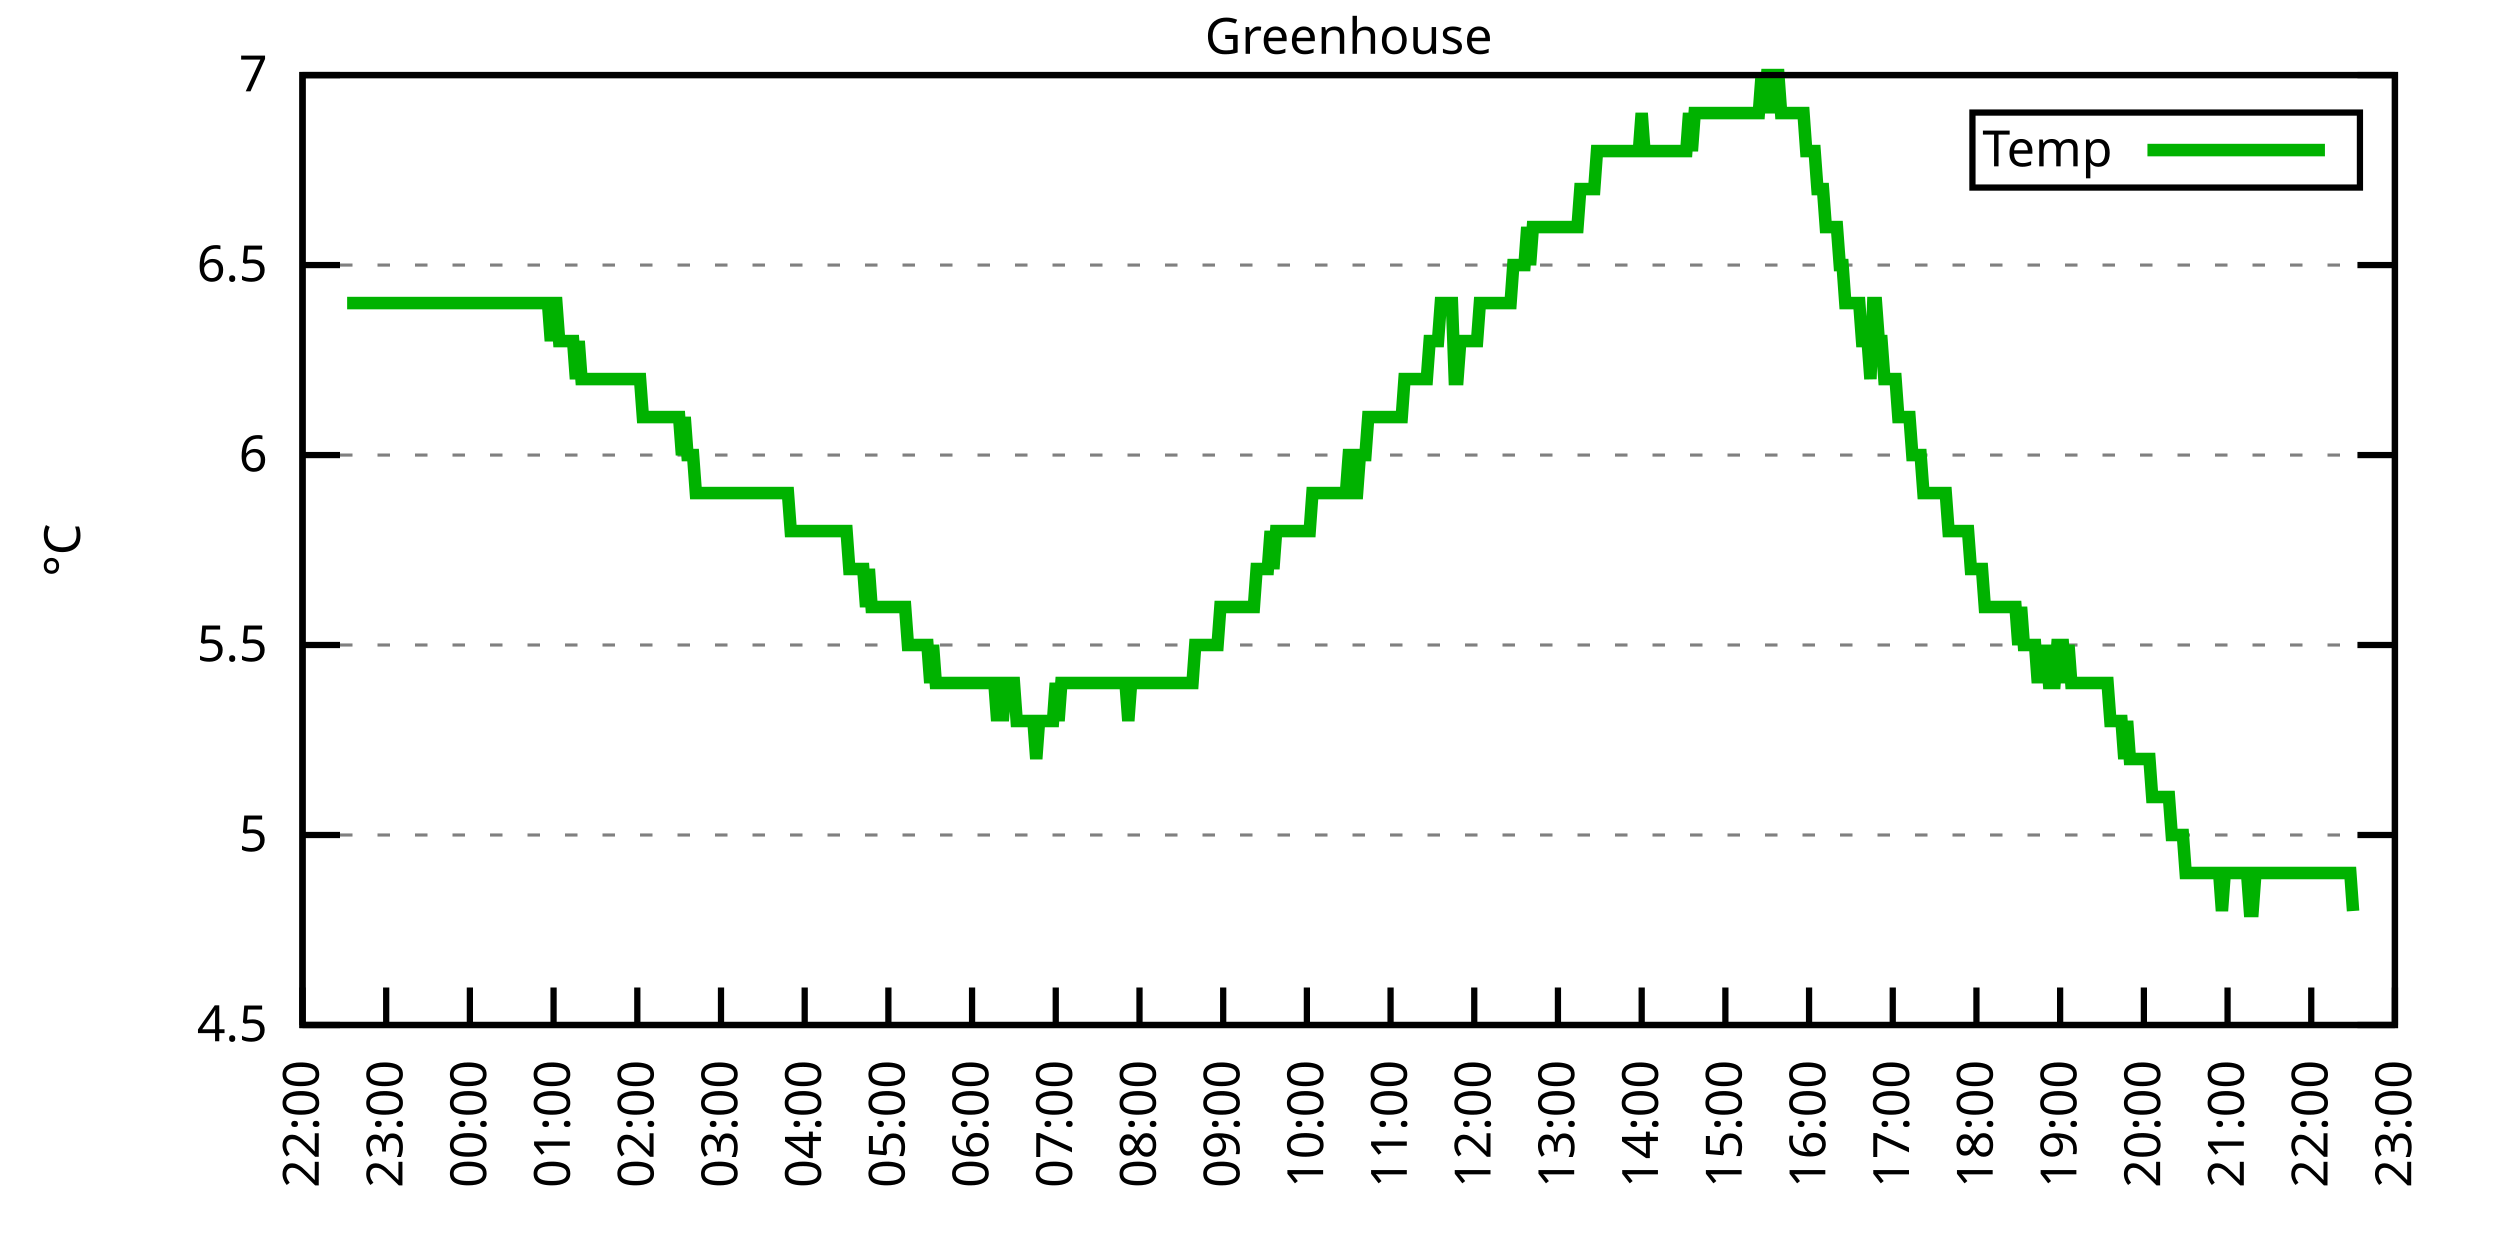
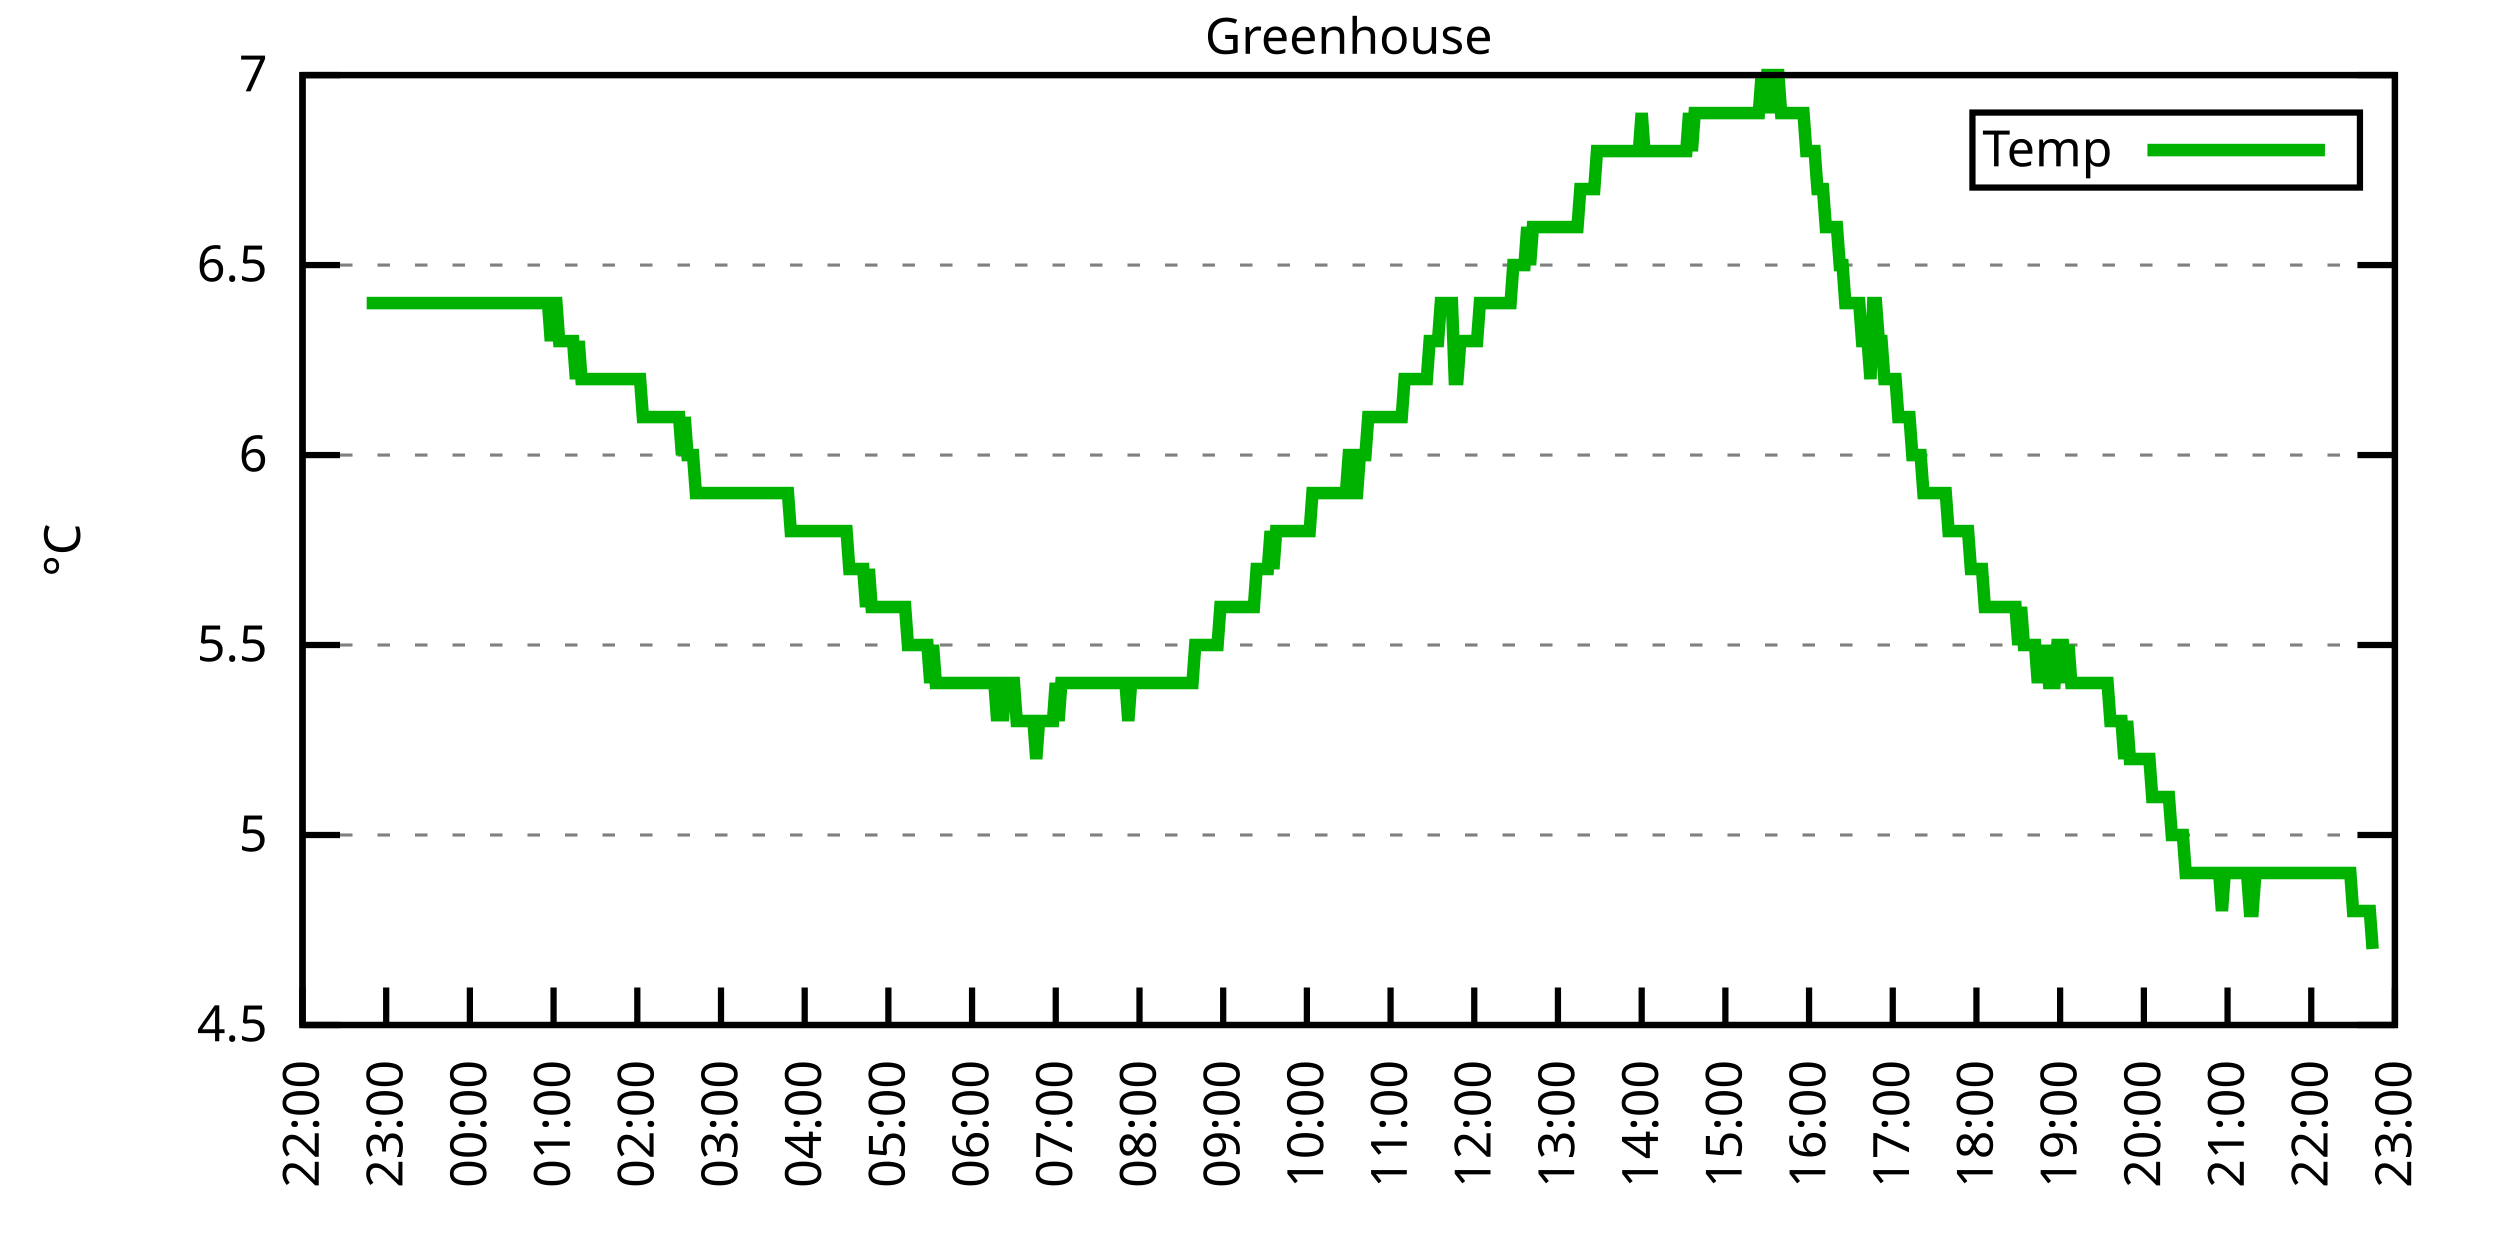
<svg xmlns="http://www.w3.org/2000/svg" xmlns:xlink="http://www.w3.org/1999/xlink" width="400" height="200" viewBox="0 0 400 200">
  <g id="gnuplot_canvas">
    <rect x="0" y="0" width="400" height="200" fill="none" />
    <defs>
      <circle id="gpDot" r="0.5" stroke-width="0.5" stroke="currentColor" />
      <path id="gpPt0" stroke-width="0.333" stroke="currentColor" d="M-1,0 h2 M0,-1 v2" />
      <path id="gpPt1" stroke-width="0.333" stroke="currentColor" d="M-1,-1 L1,1 M1,-1 L-1,1" />
      <path id="gpPt2" stroke-width="0.333" stroke="currentColor" d="M-1,0 L1,0 M0,-1 L0,1 M-1,-1 L1,1 M-1,1 L1,-1" />
      <rect id="gpPt3" stroke-width="0.333" stroke="currentColor" x="-1" y="-1" width="2" height="2" />
      <rect id="gpPt4" stroke-width="0.333" stroke="currentColor" fill="currentColor" x="-1" y="-1" width="2" height="2" />
      <circle id="gpPt5" stroke-width="0.333" stroke="currentColor" cx="0" cy="0" r="1" />
      <use xlink:href="#gpPt5" id="gpPt6" fill="currentColor" stroke="none" />
      <path id="gpPt7" stroke-width="0.333" stroke="currentColor" d="M0,-1.33 L-1.33,0.67 L1.33,0.67 z" />
      <use xlink:href="#gpPt7" id="gpPt8" fill="currentColor" stroke="none" />
      <use xlink:href="#gpPt7" id="gpPt9" stroke="currentColor" transform="rotate(180)" />
      <use xlink:href="#gpPt9" id="gpPt10" fill="currentColor" stroke="none" />
      <use xlink:href="#gpPt3" id="gpPt11" stroke="currentColor" transform="rotate(45)" />
      <use xlink:href="#gpPt11" id="gpPt12" fill="currentColor" stroke="none" />
      <path id="gpPt13" stroke-width="0.333" stroke="currentColor" d="M0,1.330 L1.265,0.411 L0.782,-1.067 L-0.782,-1.076 L-1.265,0.411 z" />
      <use xlink:href="#gpPt13" id="gpPt14" fill="currentColor" stroke="none" />
      <filter id="textbox" filterUnits="objectBoundingBox" x="0" y="0" height="1" width="1">
        <feFlood flood-color="white" flood-opacity="1" result="bgnd" />
        <feComposite in="SourceGraphic" in2="bgnd" operator="atop" />
      </filter>
      <filter id="greybox" filterUnits="objectBoundingBox" x="0" y="0" height="1" width="1">
        <feFlood flood-color="lightgrey" flood-opacity="1" result="grey" />
        <feComposite in="SourceGraphic" in2="grey" operator="atop" />
      </filter>
    </defs>
    <g fill="none" color="white" stroke="currentColor" stroke-width="1.00" stroke-linecap="butt" stroke-linejoin="miter">
</g>
    <g fill="none" color="black" stroke="currentColor" stroke-width="1.00" stroke-linecap="butt" stroke-linejoin="miter">
      <g stroke="none" shape-rendering="crispEdges">
        <polygon fill="rgb(255, 255, 255)" points="48.40,164.00 383.18,164.00 383.18,12.02 48.40,12.02 " />
      </g>
    </g>
    <g fill="none" color="black" stroke="currentColor" stroke-width="1.00" stroke-linecap="butt" stroke-linejoin="miter">
</g>
    <g fill="none" color="black" stroke="black" stroke-width="0.50" stroke-linecap="butt" stroke-linejoin="miter">
</g>
    <g fill="none" color="gray" stroke="currentColor" stroke-width="0.50" stroke-linecap="butt" stroke-linejoin="miter">
      <path stroke="gray" stroke-dasharray="2,4" class="gridline" d="M48.40,164.00 L383.19,164.00  " />
    </g>
    <g fill="none" color="gray" stroke="gray" stroke-width="1.00" stroke-linecap="butt" stroke-linejoin="miter">
</g>
    <g fill="none" color="black" stroke="currentColor" stroke-width="1.00" stroke-linecap="butt" stroke-linejoin="miter">
      <path stroke="black" d="M48.40,164.00 L54.40,164.00 M383.19,164.00 L377.19,164.00  " />
      <g transform="translate(42.80,166.60)" stroke="none" fill="black" font-family="Sans" font-size="8.00" text-anchor="end">
        <text>
          <tspan font-family="Sans"> 4.5</tspan>
        </text>
      </g>
    </g>
    <g fill="none" color="black" stroke="currentColor" stroke-width="1.00" stroke-linecap="butt" stroke-linejoin="miter">
</g>
    <g fill="none" color="black" stroke="black" stroke-width="0.50" stroke-linecap="butt" stroke-linejoin="miter">
</g>
    <g fill="none" color="gray" stroke="currentColor" stroke-width="0.50" stroke-linecap="butt" stroke-linejoin="miter">
      <path stroke="gray" stroke-dasharray="2,4" class="gridline" d="M48.40,133.60 L383.19,133.60  " />
    </g>
    <g fill="none" color="gray" stroke="gray" stroke-width="1.00" stroke-linecap="butt" stroke-linejoin="miter">
</g>
    <g fill="none" color="black" stroke="currentColor" stroke-width="1.00" stroke-linecap="butt" stroke-linejoin="miter">
      <path stroke="black" d="M48.40,133.60 L54.40,133.60 M383.19,133.60 L377.19,133.60  " />
      <g transform="translate(42.80,136.20)" stroke="none" fill="black" font-family="Sans" font-size="8.00" text-anchor="end">
        <text>
          <tspan font-family="Sans"> 5</tspan>
        </text>
      </g>
    </g>
    <g fill="none" color="black" stroke="currentColor" stroke-width="1.00" stroke-linecap="butt" stroke-linejoin="miter">
</g>
    <g fill="none" color="black" stroke="black" stroke-width="0.50" stroke-linecap="butt" stroke-linejoin="miter">
</g>
    <g fill="none" color="gray" stroke="currentColor" stroke-width="0.50" stroke-linecap="butt" stroke-linejoin="miter">
      <path stroke="gray" stroke-dasharray="2,4" class="gridline" d="M48.40,103.20 L383.19,103.20  " />
    </g>
    <g fill="none" color="gray" stroke="gray" stroke-width="1.00" stroke-linecap="butt" stroke-linejoin="miter">
</g>
    <g fill="none" color="black" stroke="currentColor" stroke-width="1.00" stroke-linecap="butt" stroke-linejoin="miter">
      <path stroke="black" d="M48.40,103.20 L54.40,103.20 M383.19,103.20 L377.19,103.20  " />
      <g transform="translate(42.80,105.80)" stroke="none" fill="black" font-family="Sans" font-size="8.00" text-anchor="end">
        <text>
          <tspan font-family="Sans"> 5.5</tspan>
        </text>
      </g>
    </g>
    <g fill="none" color="black" stroke="currentColor" stroke-width="1.00" stroke-linecap="butt" stroke-linejoin="miter">
</g>
    <g fill="none" color="black" stroke="black" stroke-width="0.50" stroke-linecap="butt" stroke-linejoin="miter">
</g>
    <g fill="none" color="gray" stroke="currentColor" stroke-width="0.50" stroke-linecap="butt" stroke-linejoin="miter">
      <path stroke="gray" stroke-dasharray="2,4" class="gridline" d="M48.40,72.81 L383.19,72.81  " />
    </g>
    <g fill="none" color="gray" stroke="gray" stroke-width="1.00" stroke-linecap="butt" stroke-linejoin="miter">
</g>
    <g fill="none" color="black" stroke="currentColor" stroke-width="1.00" stroke-linecap="butt" stroke-linejoin="miter">
      <path stroke="black" d="M48.40,72.81 L54.40,72.81 M383.19,72.81 L377.19,72.81  " />
      <g transform="translate(42.80,75.41)" stroke="none" fill="black" font-family="Sans" font-size="8.00" text-anchor="end">
        <text>
          <tspan font-family="Sans"> 6</tspan>
        </text>
      </g>
    </g>
    <g fill="none" color="black" stroke="currentColor" stroke-width="1.00" stroke-linecap="butt" stroke-linejoin="miter">
</g>
    <g fill="none" color="black" stroke="black" stroke-width="0.50" stroke-linecap="butt" stroke-linejoin="miter">
</g>
    <g fill="none" color="gray" stroke="currentColor" stroke-width="0.50" stroke-linecap="butt" stroke-linejoin="miter">
      <path stroke="gray" stroke-dasharray="2,4" class="gridline" d="M48.40,42.41 L383.19,42.41  " />
    </g>
    <g fill="none" color="gray" stroke="gray" stroke-width="1.00" stroke-linecap="butt" stroke-linejoin="miter">
</g>
    <g fill="none" color="black" stroke="currentColor" stroke-width="1.00" stroke-linecap="butt" stroke-linejoin="miter">
      <path stroke="black" d="M48.40,42.41 L54.40,42.41 M383.19,42.41 L377.19,42.41  " />
      <g transform="translate(42.80,45.01)" stroke="none" fill="black" font-family="Sans" font-size="8.00" text-anchor="end">
        <text>
          <tspan font-family="Sans"> 6.5</tspan>
        </text>
      </g>
    </g>
    <g fill="none" color="black" stroke="currentColor" stroke-width="1.00" stroke-linecap="butt" stroke-linejoin="miter">
</g>
    <g fill="none" color="black" stroke="black" stroke-width="0.50" stroke-linecap="butt" stroke-linejoin="miter">
</g>
    <g fill="none" color="gray" stroke="currentColor" stroke-width="0.50" stroke-linecap="butt" stroke-linejoin="miter">
      <path stroke="gray" stroke-dasharray="2,4" class="gridline" d="M48.40,12.01 L383.19,12.01  " />
    </g>
    <g fill="none" color="gray" stroke="gray" stroke-width="1.00" stroke-linecap="butt" stroke-linejoin="miter">
</g>
    <g fill="none" color="black" stroke="currentColor" stroke-width="1.00" stroke-linecap="butt" stroke-linejoin="miter">
      <path stroke="black" d="M48.40,12.01 L54.40,12.01 M383.19,12.01 L377.19,12.01  " />
      <g transform="translate(42.80,14.61)" stroke="none" fill="black" font-family="Sans" font-size="8.00" text-anchor="end">
        <text>
          <tspan font-family="Sans"> 7</tspan>
        </text>
      </g>
    </g>
    <g fill="none" color="black" stroke="currentColor" stroke-width="1.00" stroke-linecap="butt" stroke-linejoin="miter">
      <path stroke="black" d="M48.40,164.00 L48.40,158.00  " />
      <g transform="translate(51.00,169.60) rotate(270.00)" stroke="none" fill="black" font-family="Sans" font-size="8.00" text-anchor="end">
        <text>
          <tspan font-family="Sans">22:00</tspan>
        </text>
      </g>
    </g>
    <g fill="none" color="black" stroke="currentColor" stroke-width="1.00" stroke-linecap="butt" stroke-linejoin="miter">
      <path stroke="black" d="M61.79,164.00 L61.79,158.00  " />
      <g transform="translate(64.39,169.60) rotate(270.00)" stroke="none" fill="black" font-family="Sans" font-size="8.00" text-anchor="end">
        <text>
          <tspan font-family="Sans">23:00</tspan>
        </text>
      </g>
    </g>
    <g fill="none" color="black" stroke="currentColor" stroke-width="1.00" stroke-linecap="butt" stroke-linejoin="miter">
      <path stroke="black" d="M75.18,164.00 L75.18,158.00  " />
      <g transform="translate(77.78,169.60) rotate(270.00)" stroke="none" fill="black" font-family="Sans" font-size="8.00" text-anchor="end">
        <text>
          <tspan font-family="Sans">00:00</tspan>
        </text>
      </g>
    </g>
    <g fill="none" color="black" stroke="currentColor" stroke-width="1.00" stroke-linecap="butt" stroke-linejoin="miter">
      <path stroke="black" d="M88.57,164.00 L88.57,158.00  " />
      <g transform="translate(91.17,169.60) rotate(270.00)" stroke="none" fill="black" font-family="Sans" font-size="8.00" text-anchor="end">
        <text>
          <tspan font-family="Sans">01:00</tspan>
        </text>
      </g>
    </g>
    <g fill="none" color="black" stroke="currentColor" stroke-width="1.00" stroke-linecap="butt" stroke-linejoin="miter">
      <path stroke="black" d="M101.97,164.00 L101.97,158.00  " />
      <g transform="translate(104.57,169.60) rotate(270.00)" stroke="none" fill="black" font-family="Sans" font-size="8.00" text-anchor="end">
        <text>
          <tspan font-family="Sans">02:00</tspan>
        </text>
      </g>
    </g>
    <g fill="none" color="black" stroke="currentColor" stroke-width="1.00" stroke-linecap="butt" stroke-linejoin="miter">
      <path stroke="black" d="M115.36,164.00 L115.36,158.00  " />
      <g transform="translate(117.96,169.60) rotate(270.00)" stroke="none" fill="black" font-family="Sans" font-size="8.00" text-anchor="end">
        <text>
          <tspan font-family="Sans">03:00</tspan>
        </text>
      </g>
    </g>
    <g fill="none" color="black" stroke="currentColor" stroke-width="1.00" stroke-linecap="butt" stroke-linejoin="miter">
      <path stroke="black" d="M128.75,164.00 L128.75,158.00  " />
      <g transform="translate(131.35,169.60) rotate(270.00)" stroke="none" fill="black" font-family="Sans" font-size="8.00" text-anchor="end">
        <text>
          <tspan font-family="Sans">04:00</tspan>
        </text>
      </g>
    </g>
    <g fill="none" color="black" stroke="currentColor" stroke-width="1.00" stroke-linecap="butt" stroke-linejoin="miter">
      <path stroke="black" d="M142.14,164.00 L142.14,158.00  " />
      <g transform="translate(144.74,169.60) rotate(270.00)" stroke="none" fill="black" font-family="Sans" font-size="8.00" text-anchor="end">
        <text>
          <tspan font-family="Sans">05:00</tspan>
        </text>
      </g>
    </g>
    <g fill="none" color="black" stroke="currentColor" stroke-width="1.00" stroke-linecap="butt" stroke-linejoin="miter">
      <path stroke="black" d="M155.53,164.00 L155.53,158.00  " />
      <g transform="translate(158.13,169.60) rotate(270.00)" stroke="none" fill="black" font-family="Sans" font-size="8.00" text-anchor="end">
        <text>
          <tspan font-family="Sans">06:00</tspan>
        </text>
      </g>
    </g>
    <g fill="none" color="black" stroke="currentColor" stroke-width="1.00" stroke-linecap="butt" stroke-linejoin="miter">
      <path stroke="black" d="M168.92,164.00 L168.92,158.00  " />
      <g transform="translate(171.52,169.60) rotate(270.00)" stroke="none" fill="black" font-family="Sans" font-size="8.00" text-anchor="end">
        <text>
          <tspan font-family="Sans">07:00</tspan>
        </text>
      </g>
    </g>
    <g fill="none" color="black" stroke="currentColor" stroke-width="1.00" stroke-linecap="butt" stroke-linejoin="miter">
      <path stroke="black" d="M182.32,164.00 L182.32,158.00  " />
      <g transform="translate(184.92,169.60) rotate(270.00)" stroke="none" fill="black" font-family="Sans" font-size="8.00" text-anchor="end">
        <text>
          <tspan font-family="Sans">08:00</tspan>
        </text>
      </g>
    </g>
    <g fill="none" color="black" stroke="currentColor" stroke-width="1.00" stroke-linecap="butt" stroke-linejoin="miter">
      <path stroke="black" d="M195.71,164.00 L195.71,158.00  " />
      <g transform="translate(198.31,169.60) rotate(270.00)" stroke="none" fill="black" font-family="Sans" font-size="8.00" text-anchor="end">
        <text>
          <tspan font-family="Sans">09:00</tspan>
        </text>
      </g>
    </g>
    <g fill="none" color="black" stroke="currentColor" stroke-width="1.00" stroke-linecap="butt" stroke-linejoin="miter">
      <path stroke="black" d="M209.10,164.00 L209.10,158.00  " />
      <g transform="translate(211.70,169.60) rotate(270.00)" stroke="none" fill="black" font-family="Sans" font-size="8.00" text-anchor="end">
        <text>
          <tspan font-family="Sans">10:00</tspan>
        </text>
      </g>
    </g>
    <g fill="none" color="black" stroke="currentColor" stroke-width="1.00" stroke-linecap="butt" stroke-linejoin="miter">
      <path stroke="black" d="M222.49,164.00 L222.49,158.00  " />
      <g transform="translate(225.09,169.60) rotate(270.00)" stroke="none" fill="black" font-family="Sans" font-size="8.00" text-anchor="end">
        <text>
          <tspan font-family="Sans">11:00</tspan>
        </text>
      </g>
    </g>
    <g fill="none" color="black" stroke="currentColor" stroke-width="1.00" stroke-linecap="butt" stroke-linejoin="miter">
      <path stroke="black" d="M235.88,164.00 L235.88,158.00  " />
      <g transform="translate(238.48,169.60) rotate(270.00)" stroke="none" fill="black" font-family="Sans" font-size="8.00" text-anchor="end">
        <text>
          <tspan font-family="Sans">12:00</tspan>
        </text>
      </g>
    </g>
    <g fill="none" color="black" stroke="currentColor" stroke-width="1.00" stroke-linecap="butt" stroke-linejoin="miter">
      <path stroke="black" d="M249.27,164.00 L249.27,158.00  " />
      <g transform="translate(251.87,169.60) rotate(270.00)" stroke="none" fill="black" font-family="Sans" font-size="8.00" text-anchor="end">
        <text>
          <tspan font-family="Sans">13:00</tspan>
        </text>
      </g>
    </g>
    <g fill="none" color="black" stroke="currentColor" stroke-width="1.00" stroke-linecap="butt" stroke-linejoin="miter">
      <path stroke="black" d="M262.67,164.00 L262.67,158.00  " />
      <g transform="translate(265.27,169.60) rotate(270.00)" stroke="none" fill="black" font-family="Sans" font-size="8.00" text-anchor="end">
        <text>
          <tspan font-family="Sans">14:00</tspan>
        </text>
      </g>
    </g>
    <g fill="none" color="black" stroke="currentColor" stroke-width="1.00" stroke-linecap="butt" stroke-linejoin="miter">
      <path stroke="black" d="M276.06,164.00 L276.06,158.00  " />
      <g transform="translate(278.66,169.60) rotate(270.00)" stroke="none" fill="black" font-family="Sans" font-size="8.00" text-anchor="end">
        <text>
          <tspan font-family="Sans">15:00</tspan>
        </text>
      </g>
    </g>
    <g fill="none" color="black" stroke="currentColor" stroke-width="1.00" stroke-linecap="butt" stroke-linejoin="miter">
      <path stroke="black" d="M289.45,164.00 L289.45,158.00  " />
      <g transform="translate(292.05,169.60) rotate(270.00)" stroke="none" fill="black" font-family="Sans" font-size="8.00" text-anchor="end">
        <text>
          <tspan font-family="Sans">16:00</tspan>
        </text>
      </g>
    </g>
    <g fill="none" color="black" stroke="currentColor" stroke-width="1.00" stroke-linecap="butt" stroke-linejoin="miter">
      <path stroke="black" d="M302.84,164.00 L302.84,158.00  " />
      <g transform="translate(305.44,169.60) rotate(270.00)" stroke="none" fill="black" font-family="Sans" font-size="8.00" text-anchor="end">
        <text>
          <tspan font-family="Sans">17:00</tspan>
        </text>
      </g>
    </g>
    <g fill="none" color="black" stroke="currentColor" stroke-width="1.00" stroke-linecap="butt" stroke-linejoin="miter">
      <path stroke="black" d="M316.23,164.00 L316.23,158.00  " />
      <g transform="translate(318.83,169.60) rotate(270.00)" stroke="none" fill="black" font-family="Sans" font-size="8.00" text-anchor="end">
        <text>
          <tspan font-family="Sans">18:00</tspan>
        </text>
      </g>
    </g>
    <g fill="none" color="black" stroke="currentColor" stroke-width="1.00" stroke-linecap="butt" stroke-linejoin="miter">
      <path stroke="black" d="M329.62,164.00 L329.62,158.00  " />
      <g transform="translate(332.22,169.60) rotate(270.00)" stroke="none" fill="black" font-family="Sans" font-size="8.00" text-anchor="end">
        <text>
          <tspan font-family="Sans">19:00</tspan>
        </text>
      </g>
    </g>
    <g fill="none" color="black" stroke="currentColor" stroke-width="1.00" stroke-linecap="butt" stroke-linejoin="miter">
      <path stroke="black" d="M343.02,164.00 L343.02,158.00  " />
      <g transform="translate(345.62,169.60) rotate(270.00)" stroke="none" fill="black" font-family="Sans" font-size="8.00" text-anchor="end">
        <text>
          <tspan font-family="Sans">20:00</tspan>
        </text>
      </g>
    </g>
    <g fill="none" color="black" stroke="currentColor" stroke-width="1.00" stroke-linecap="butt" stroke-linejoin="miter">
      <path stroke="black" d="M356.41,164.00 L356.41,158.00  " />
      <g transform="translate(359.01,169.60) rotate(270.00)" stroke="none" fill="black" font-family="Sans" font-size="8.00" text-anchor="end">
        <text>
          <tspan font-family="Sans">21:00</tspan>
        </text>
      </g>
    </g>
    <g fill="none" color="black" stroke="currentColor" stroke-width="1.00" stroke-linecap="butt" stroke-linejoin="miter">
      <path stroke="black" d="M369.80,164.00 L369.80,158.00  " />
      <g transform="translate(372.40,169.60) rotate(270.00)" stroke="none" fill="black" font-family="Sans" font-size="8.00" text-anchor="end">
        <text>
          <tspan font-family="Sans">22:00</tspan>
        </text>
      </g>
    </g>
    <g fill="none" color="black" stroke="currentColor" stroke-width="1.00" stroke-linecap="butt" stroke-linejoin="miter">
      <path stroke="black" d="M383.19,164.00 L383.19,158.00  " />
      <g transform="translate(385.79,169.60) rotate(270.00)" stroke="none" fill="black" font-family="Sans" font-size="8.00" text-anchor="end">
        <text>
          <tspan font-family="Sans">23:00</tspan>
        </text>
      </g>
    </g>
    <g fill="none" color="black" stroke="currentColor" stroke-width="1.00" stroke-linecap="butt" stroke-linejoin="miter">
</g>
    <g fill="none" color="black" stroke="currentColor" stroke-width="1.00" stroke-linecap="butt" stroke-linejoin="miter">
      <path stroke="black" d="M48.40,12.01 L48.40,164.00 L383.19,164.00 L383.19,12.01 L48.40,12.01 Z  " />
    </g>
    <g fill="none" color="black" stroke="currentColor" stroke-width="1.00" stroke-linecap="butt" stroke-linejoin="miter">
</g>
    <g fill="none" color="black" stroke="currentColor" stroke-width="1.00" stroke-linecap="butt" stroke-linejoin="miter">
      <path stroke="black" d="M315.59,30.01 L315.59,18.01 L377.59,18.01 L377.59,30.01 L315.59,30.01 Z  " />
    </g>
    <g id="Greenhouse_plot_1">
      <g fill="none" color="white" stroke="black" stroke-width="2.00" stroke-linecap="butt" stroke-linejoin="miter">
</g>
      <g fill="none" color="black" stroke="currentColor" stroke-width="2.00" stroke-linecap="butt" stroke-linejoin="miter">
        <g transform="translate(337.99,26.61)" stroke="none" fill="black" font-family="Sans" font-size="8.00" text-anchor="end">
          <text>
            <tspan font-family="Sans">Temp</tspan>
          </text>
        </g>
      </g>
      <g fill="none" color="black" stroke="currentColor" stroke-width="2.00" stroke-linecap="butt" stroke-linejoin="miter">
-         <path stroke="rgb(  0, 178,   0)" d="M343.59,24.01 L371.99,24.01 M55.54,48.49 L55.99,48.49 L56.43,48.49 L56.88,48.49 L57.33,48.49 L57.77,48.49   L58.22,48.49 L58.67,48.49 L59.11,48.49 L59.56,48.49 L60.01,48.49 L60.45,48.49 L60.90,48.49 L61.35,48.49   L61.79,48.49 L62.24,48.49 L62.68,48.49 L63.13,48.49 L63.58,48.49 L64.02,48.49 L64.47,48.49 L64.92,48.49   L65.36,48.49 L65.81,48.49 L66.26,48.49 L66.70,48.49 L67.15,48.49 L67.59,48.49 L68.04,48.49 L68.49,48.49   L68.93,48.49 L69.38,48.49 L69.83,48.49 L70.27,48.49 L70.72,48.49 L71.17,48.49 L71.61,48.49 L72.06,48.49   L72.50,48.49 L72.95,48.49 L73.40,48.49 L73.84,48.49 L74.29,48.49 L74.74,48.49 L75.18,48.49 L75.63,48.49   L76.08,48.49 L76.52,48.49 L76.97,48.49 L77.42,48.49 L77.86,48.49 L78.31,48.49 L78.75,48.49 L79.20,48.49   L79.65,48.49 L80.09,48.49 L80.54,48.49 L80.99,48.49 L81.43,48.49 L81.88,48.49 L82.33,48.49 L82.77,48.49   L83.22,48.49 L83.66,48.49 L84.11,48.49 L84.56,48.49 L85.00,48.49 L85.45,48.49 L85.90,48.49 L86.34,48.49   L86.79,48.49 L87.24,48.49 L87.68,48.49 L88.13,54.57 L88.57,48.49 L89.02,48.49 L89.47,54.57 L89.91,54.57   L90.36,54.57 L90.81,54.57 L91.25,54.57 L91.70,54.57 L92.15,60.65 L92.59,54.57 L93.04,60.65 L93.49,60.65   L93.93,60.65 L94.38,60.65 L94.82,60.65 L95.27,60.65 L95.72,60.65 L96.16,60.65 L96.61,60.65 L97.06,60.65   L97.50,60.65 L97.95,60.65 L98.40,60.65 L98.84,60.65 L99.29,60.65 L99.73,60.65 L100.18,60.65 L100.63,60.65   L101.07,60.65 L101.52,60.65 L101.97,60.65 L102.41,60.65 L102.86,66.73 L103.31,66.73 L103.75,66.73 L104.20,66.73   L104.64,66.73 L105.09,66.73 L105.54,66.73 L105.98,66.73 L106.43,66.73 L106.88,66.73 L107.32,66.73 L107.77,66.73   L108.22,66.73 L108.66,66.73 L109.11,72.81 L109.55,66.73 L110.00,72.81 L110.45,72.81 L110.89,72.81 L111.34,78.89   L111.79,78.89 L112.23,78.89 L112.68,78.89 L113.13,78.89 L113.57,78.89 L114.02,78.89 L114.47,78.89 L114.91,78.89   L115.36,78.89 L115.80,78.89 L116.25,78.89 L116.70,78.89 L117.14,78.89 L117.59,78.89 L118.04,78.89 L118.48,78.89   L118.93,78.89 L119.38,78.89 L119.82,78.89 L120.27,78.89 L120.71,78.89 L121.16,78.89 L121.61,78.89 L122.05,78.89   L122.50,78.89 L122.95,78.89 L123.39,78.89 L123.84,78.89 L124.29,78.89 L124.73,78.89 L125.18,78.89 L125.62,78.89   L126.07,78.89 L126.52,84.97 L126.96,84.97 L127.41,84.97 L127.86,84.97 L128.30,84.97 L128.75,84.97 L129.20,84.97   L129.64,84.97 L130.09,84.97 L130.54,84.97 L130.98,84.97 L131.43,84.97 L131.87,84.97 L132.32,84.97 L132.77,84.97   L133.21,84.97 L133.66,84.97 L134.11,84.97 L134.55,84.97 L135.00,84.97 L135.45,84.97 L135.89,91.04 L136.34,91.04   L136.78,91.04 L137.23,91.04 L137.68,91.04 L138.12,91.04 L138.57,97.12 L139.02,91.04 L139.46,97.12 L139.91,97.12   L140.36,97.12 L140.80,97.12 L141.25,97.12 L141.69,97.12 L142.14,97.12 L142.59,97.12 L143.03,97.12 L143.48,97.12   L143.93,97.12 L144.37,97.12 L144.82,97.12 L145.27,103.20 L145.71,103.20 L146.16,103.20 L146.61,103.20 L147.05,103.20   L147.50,103.20 L147.94,103.20 L148.39,103.20 L148.84,109.28 L149.28,103.20 L149.73,109.28 L150.18,109.28 L150.62,109.28   L151.07,109.28 L151.52,109.28 L151.96,109.28 L152.41,109.28 L152.85,109.28 L153.30,109.28 L153.75,109.28 L154.19,109.28   L154.64,109.28 L155.09,109.28 L155.53,109.28 L155.98,109.28 L156.43,109.28 L156.87,109.28 L157.32,109.28 L157.76,109.28   L158.21,109.28 L158.66,109.28 L159.10,109.28 L159.55,115.36 L160.00,109.28 L160.44,115.36 L160.89,109.28 L161.34,109.28   L161.78,109.28 L162.23,109.28 L162.67,115.36 L163.12,115.36 L163.57,115.36 L164.01,115.36 L164.46,115.36 L164.91,115.36   L165.35,115.36 L165.80,121.44 L166.25,115.36 L166.69,115.36 L167.14,115.36 L167.59,115.36 L168.03,115.36 L168.48,115.36   L168.92,109.28 L169.37,115.36 L169.82,109.28 L170.26,109.28 L170.71,109.28 L171.16,109.28 L171.60,109.28 L172.05,109.28   L172.50,109.28 L172.94,109.28 L173.39,109.28 L173.83,109.28 L174.28,109.28 L174.73,109.28 L175.17,109.28 L175.62,109.28   L176.07,109.28 L176.51,109.28 L176.96,109.28 L177.41,109.28 L177.85,109.28 L178.30,109.28 L178.74,109.28 L179.19,109.28   L179.64,109.28 L180.08,109.28 L180.53,115.36 L180.98,109.28 L181.42,109.28 L181.87,109.28 L182.32,109.28 L182.76,109.28   L183.21,109.28 L183.66,109.28 L184.10,109.28 L184.55,109.28 L184.99,109.28 L185.44,109.28 L185.89,109.28 L186.33,109.28   L186.78,109.28 L187.23,109.28 L187.67,109.28 L188.12,109.28 L188.57,109.28 L189.01,109.28 L189.46,109.28 L189.90,109.28   L190.35,109.28 L190.80,109.28 L191.24,103.20 L191.69,103.20 L192.14,103.20 L192.58,103.20 L193.03,103.20 L193.48,103.20   L193.92,103.20 L194.37,103.20 L194.81,103.20 L195.26,97.12 L195.71,97.12 L196.15,97.12 L196.60,97.12 L197.05,97.12   L197.49,97.12 L197.94,97.12 L198.39,97.12 L198.83,97.12 L199.28,97.12 L199.73,97.12 L200.17,97.12 L200.62,97.12   L201.06,91.04 L201.51,91.04 L201.96,91.04 L202.40,91.04 L202.85,91.04 L203.30,84.97 L203.74,91.04 L204.19,84.97   L204.64,84.97 L205.08,84.97 L205.53,84.97 L205.97,84.97 L206.42,84.97 L206.87,84.97 L207.31,84.97 L207.76,84.97   L208.21,84.97 L208.65,84.97 L209.10,84.97 L209.55,84.97 L209.99,78.89 L210.44,78.89 L210.88,78.89 L211.33,78.89   L211.78,78.89 L212.22,78.89 L212.67,78.89 L213.12,78.89 L213.56,78.89 L214.01,78.89 L214.46,78.89 L214.90,78.89   L215.35,78.89 L215.80,72.81 L216.24,72.81 L216.69,78.89 L217.13,78.89 L217.58,72.81 L218.03,72.81 L218.47,72.81   L218.92,66.73 L219.37,66.73 L219.81,66.73 L220.26,66.73 L220.71,66.73 L221.15,66.73 L221.60,66.73 L222.04,66.73   L222.49,66.73 L222.94,66.73 L223.38,66.73 L223.83,66.73 L224.28,66.73 L224.72,60.65 L225.17,60.65 L225.62,60.65   L226.06,60.65 L226.51,60.65 L226.95,60.65 L227.40,60.65 L227.85,60.65 L228.29,60.65 L228.74,54.57 L229.19,54.57   L229.63,54.57 L230.08,54.57 L230.53,48.49 L230.97,48.49 L231.42,48.49 L231.86,48.49 L232.31,48.49 L232.76,60.65   L233.20,60.65 L233.65,54.57 L234.10,54.57 L234.54,54.57 L234.99,54.57 L235.44,54.57 L235.88,54.57 L236.33,54.57   L236.78,48.49 L237.22,48.49 L237.67,48.49 L238.11,48.49 L238.56,48.49 L239.01,48.49 L239.45,48.49 L239.90,48.49   L240.35,48.49 L240.79,48.49 L241.24,48.49 L241.69,48.49 L242.13,42.41 L242.58,42.41 L243.02,42.41 L243.47,42.41   L243.92,42.41 L244.36,36.33 L244.81,42.41 L245.26,36.33 L245.70,36.33 L246.15,36.33 L246.60,36.33 L247.04,36.33   L247.49,36.33 L247.93,36.33 L248.38,36.33 L248.83,36.33 L249.27,36.33 L249.72,36.33 L250.17,36.33 L250.61,36.33   L251.06,36.33 L251.51,36.33 L251.95,36.33 L252.40,36.33 L252.85,30.25 L253.29,30.25 L253.74,30.25 L254.18,30.25   L254.63,30.25 L255.08,30.25 L255.52,24.17 L255.97,24.17 L256.42,24.17 L256.86,24.17 L257.31,24.17 L257.76,24.17   L258.20,24.17 L258.65,24.17 L259.09,24.17 L259.54,24.17 L259.99,24.17 L260.43,24.17 L260.88,24.17 L261.33,24.17   L261.77,24.17 L262.22,24.17 L262.67,18.09 L263.11,24.17 L263.56,24.17 L264.00,24.17 L264.45,24.17 L264.90,24.17   L265.34,24.17 L265.79,24.17 L266.24,24.17 L266.68,24.17 L267.13,24.17 L267.58,24.17 L268.02,24.17 L268.47,24.17   L268.92,24.17 L269.36,24.17 L269.81,24.17 L270.25,18.09 L270.70,24.17 L271.15,18.09 L271.59,18.09 L272.04,18.09   L272.49,18.09 L272.93,18.09 L273.38,18.09 L273.83,18.09 L274.27,18.09 L274.72,18.09 L275.16,18.09 L275.61,18.09   L276.06,18.09 L276.50,18.09 L276.95,18.09 L277.40,18.09 L277.84,18.09 L278.29,18.09 L278.74,18.09 L279.18,18.09   L279.63,18.09 L280.07,18.09 L280.52,18.09 L280.97,18.09 L281.41,18.09 L281.86,12.01 L282.31,18.09 L282.75,12.01   L283.20,12.01 L283.65,18.09 L284.09,12.01 L284.54,12.01 L284.98,18.09 L285.43,18.09 L285.88,18.09 L286.32,18.09   L286.77,18.09 L287.22,18.09 L287.66,18.09 L288.11,18.09 L288.56,18.09 L289.00,24.17 L289.45,24.17 L289.90,24.17   L290.34,24.17 L290.79,30.25 L291.23,30.25 L291.68,30.25 L292.13,36.33 L292.57,36.33 L293.02,36.33 L293.47,36.33   L293.91,36.33 L294.36,42.41 L294.81,42.41 L295.25,48.49 L295.70,48.49 L296.14,48.49 L296.59,48.49 L297.04,48.49   L297.48,48.49 L297.93,54.57 L298.38,54.57 L298.82,54.57 L299.27,60.65 L299.72,48.49 L300.16,48.49 L300.61,54.57   L301.05,54.57 L301.50,60.65 L301.95,60.65 L302.39,60.65 L302.84,60.65 L303.29,60.65 L303.73,66.73 L304.18,66.73   L304.63,66.73 L305.07,66.73 L305.52,66.73 L305.97,72.81 L306.41,72.81 L306.86,72.81 L307.30,72.81 L307.75,78.89   L308.20,78.89 L308.64,78.89 L309.09,78.89 L309.54,78.89 L309.98,78.89 L310.43,78.89 L310.88,78.89 L311.32,78.89   L311.77,84.97 L312.21,84.97 L312.66,84.97 L313.11,84.97 L313.55,84.97 L314.00,84.97 L314.45,84.97 L314.89,84.97   L315.34,91.04 L315.79,91.04 L316.23,91.04 L316.68,91.04 L317.12,91.04 L317.57,97.12 L318.02,97.12 L318.46,97.12   L318.91,97.12 L319.36,97.12 L319.80,97.12 L320.25,97.12 L320.70,97.12 L321.14,97.12 L321.59,97.12 L322.04,97.12   L322.48,97.12 L322.93,103.20 L323.37,97.12 L323.82,103.20 L324.27,103.20 L324.71,103.20 L325.16,103.20 L325.61,103.20   L326.05,109.28 L326.50,103.20 L326.95,109.28 L327.39,103.20 L327.84,109.28 L328.28,109.28 L328.73,109.28 L329.18,103.20   L329.62,103.20 L330.07,103.20 L330.52,109.28 L330.96,103.20 L331.41,109.28 L331.86,109.28 L332.30,109.28 L332.75,109.28   L333.19,109.28 L333.64,109.28 L334.09,109.28 L334.53,109.28 L334.98,109.28 L335.43,109.28 L335.87,109.28 L336.32,109.28   L336.77,109.28 L337.21,109.28 L337.66,115.36 L338.10,115.36 L338.55,115.36 L339.00,115.36 L339.44,115.36 L339.89,121.44   L340.34,115.36 L340.78,121.44 L341.23,121.44 L341.68,121.44 L342.12,121.44 L342.57,121.44 L343.02,121.44 L343.46,121.44   L343.91,121.44 L344.35,127.52 L344.80,127.52 L345.25,127.52 L345.69,127.52 L346.14,127.52 L346.59,127.52 L347.03,127.52   L347.48,133.60 L347.93,133.60 L348.37,133.60 L348.82,133.60 L349.26,133.60 L349.71,139.68 L350.16,139.68 L350.60,139.68   L351.05,139.68 L351.50,139.68 L351.94,139.68 L352.39,139.68 L352.84,139.68 L353.28,139.68 L353.73,139.68 L354.17,139.68   L354.62,139.68 L355.07,139.68 L355.51,145.76 L355.96,139.68 L356.41,139.68 L356.85,139.68 L357.30,139.68 L357.75,139.68   L358.19,139.68 L358.64,139.68 L359.09,139.68 L359.53,139.68 L359.98,145.76 L360.42,145.76 L360.87,139.68 L361.32,139.68   L361.76,139.68 L362.21,139.68 L362.66,139.68 L363.10,139.68 L363.55,139.68 L364.00,139.68 L364.44,139.68 L364.89,139.68   L365.33,139.68 L365.78,139.68 L366.23,139.68 L366.67,139.68 L367.12,139.68 L367.57,139.68 L368.01,139.68 L368.46,139.68   L368.91,139.68 L369.35,139.68 L369.80,139.68 L370.24,139.68 L370.69,139.68 L371.14,139.68 L371.58,139.68 L372.03,139.68   L372.48,139.68 L372.92,139.68 L373.37,139.68 L373.82,139.68 L374.26,139.68 L374.71,139.68 L375.16,139.68 L375.60,139.68   L376.05,139.68 L376.49,145.76  " />
+         <path stroke="rgb(  0, 178,   0)" d="M343.59,24.01 L371.99,24.01 M58.67,48.49 L59.11,48.49 L59.56,48.49 L60.01,48.49 L60.45,48.49 L60.90,48.49   L61.35,48.49 L61.79,48.49 L62.24,48.49 L62.68,48.49 L63.13,48.49 L63.58,48.49 L64.02,48.49 L64.47,48.49   L64.92,48.49 L65.36,48.49 L65.81,48.49 L66.26,48.49 L66.70,48.49 L67.15,48.49 L67.59,48.49 L68.04,48.49   L68.49,48.49 L68.93,48.49 L69.38,48.49 L69.83,48.49 L70.27,48.49 L70.72,48.49 L71.17,48.49 L71.61,48.49   L72.06,48.49 L72.50,48.49 L72.95,48.49 L73.40,48.49 L73.84,48.49 L74.29,48.49 L74.74,48.49 L75.18,48.49   L75.63,48.49 L76.08,48.49 L76.52,48.49 L76.97,48.49 L77.42,48.49 L77.86,48.49 L78.31,48.49 L78.75,48.49   L79.20,48.49 L79.65,48.49 L80.09,48.49 L80.54,48.49 L80.99,48.49 L81.43,48.49 L81.88,48.49 L82.33,48.49   L82.77,48.49 L83.22,48.49 L83.66,48.49 L84.11,48.49 L84.56,48.49 L85.00,48.49 L85.45,48.49 L85.90,48.49   L86.34,48.49 L86.79,48.49 L87.24,48.49 L87.68,48.49 L88.13,54.57 L88.57,48.49 L89.02,48.49 L89.47,54.57   L89.91,54.57 L90.36,54.57 L90.81,54.57 L91.25,54.57 L91.70,54.57 L92.15,60.65 L92.59,54.57 L93.04,60.65   L93.49,60.65 L93.93,60.65 L94.38,60.65 L94.82,60.65 L95.27,60.65 L95.72,60.65 L96.16,60.65 L96.61,60.65   L97.06,60.65 L97.50,60.65 L97.95,60.65 L98.40,60.65 L98.84,60.65 L99.29,60.65 L99.73,60.65 L100.18,60.65   L100.63,60.65 L101.07,60.65 L101.52,60.65 L101.97,60.65 L102.41,60.65 L102.86,66.73 L103.31,66.73 L103.75,66.73   L104.20,66.73 L104.64,66.73 L105.09,66.73 L105.54,66.73 L105.98,66.73 L106.43,66.73 L106.88,66.73 L107.32,66.73   L107.77,66.73 L108.22,66.73 L108.66,66.73 L109.11,72.81 L109.55,66.73 L110.00,72.81 L110.45,72.81 L110.89,72.81   L111.34,78.89 L111.79,78.89 L112.23,78.89 L112.68,78.89 L113.13,78.89 L113.57,78.89 L114.02,78.89 L114.47,78.89   L114.91,78.89 L115.36,78.89 L115.80,78.89 L116.25,78.89 L116.70,78.89 L117.14,78.89 L117.59,78.89 L118.04,78.89   L118.48,78.89 L118.93,78.89 L119.38,78.89 L119.82,78.89 L120.27,78.89 L120.71,78.89 L121.16,78.89 L121.61,78.89   L122.05,78.89 L122.50,78.89 L122.95,78.89 L123.39,78.89 L123.84,78.89 L124.29,78.89 L124.73,78.89 L125.18,78.89   L125.62,78.89 L126.07,78.89 L126.52,84.97 L126.96,84.97 L127.41,84.97 L127.86,84.97 L128.30,84.97 L128.75,84.97   L129.20,84.97 L129.64,84.97 L130.09,84.97 L130.54,84.97 L130.98,84.97 L131.43,84.97 L131.87,84.97 L132.32,84.97   L132.77,84.97 L133.21,84.97 L133.66,84.97 L134.11,84.97 L134.55,84.97 L135.00,84.97 L135.45,84.97 L135.89,91.04   L136.34,91.04 L136.78,91.04 L137.23,91.04 L137.68,91.04 L138.12,91.04 L138.57,97.12 L139.02,91.04 L139.46,97.12   L139.91,97.12 L140.36,97.12 L140.80,97.12 L141.25,97.12 L141.69,97.12 L142.14,97.12 L142.59,97.12 L143.03,97.12   L143.48,97.12 L143.93,97.12 L144.37,97.12 L144.82,97.12 L145.27,103.20 L145.71,103.20 L146.16,103.20 L146.61,103.20   L147.05,103.20 L147.50,103.20 L147.94,103.20 L148.39,103.20 L148.84,109.28 L149.28,103.20 L149.73,109.28 L150.18,109.28   L150.62,109.28 L151.07,109.28 L151.52,109.28 L151.96,109.28 L152.41,109.28 L152.85,109.28 L153.30,109.28 L153.75,109.28   L154.19,109.28 L154.64,109.28 L155.09,109.28 L155.53,109.28 L155.98,109.28 L156.43,109.28 L156.87,109.28 L157.32,109.28   L157.76,109.28 L158.21,109.28 L158.66,109.28 L159.10,109.28 L159.55,115.36 L160.00,109.28 L160.44,115.36 L160.89,109.28   L161.34,109.28 L161.78,109.28 L162.23,109.28 L162.67,115.36 L163.12,115.36 L163.57,115.36 L164.01,115.36 L164.46,115.36   L164.91,115.36 L165.35,115.36 L165.80,121.44 L166.25,115.36 L166.69,115.36 L167.14,115.36 L167.59,115.36 L168.03,115.36   L168.48,115.36 L168.92,109.28 L169.37,115.36 L169.82,109.28 L170.26,109.28 L170.71,109.28 L171.16,109.28 L171.60,109.28   L172.05,109.28 L172.50,109.28 L172.94,109.28 L173.39,109.28 L173.83,109.28 L174.28,109.28 L174.73,109.28 L175.17,109.28   L175.62,109.28 L176.07,109.28 L176.51,109.28 L176.96,109.28 L177.41,109.28 L177.85,109.28 L178.30,109.28 L178.74,109.28   L179.19,109.28 L179.64,109.28 L180.08,109.28 L180.53,115.36 L180.98,109.28 L181.42,109.28 L181.87,109.28 L182.32,109.28   L182.76,109.28 L183.21,109.28 L183.66,109.28 L184.10,109.28 L184.55,109.28 L184.99,109.28 L185.44,109.28 L185.89,109.28   L186.33,109.28 L186.78,109.28 L187.23,109.28 L187.67,109.28 L188.12,109.28 L188.57,109.28 L189.01,109.28 L189.46,109.28   L189.90,109.28 L190.35,109.28 L190.80,109.28 L191.24,103.20 L191.69,103.20 L192.14,103.20 L192.58,103.20 L193.03,103.20   L193.48,103.20 L193.92,103.20 L194.37,103.20 L194.81,103.20 L195.26,97.12 L195.71,97.12 L196.15,97.12 L196.60,97.12   L197.05,97.12 L197.49,97.12 L197.94,97.12 L198.39,97.12 L198.83,97.12 L199.28,97.12 L199.73,97.12 L200.17,97.12   L200.62,97.12 L201.06,91.04 L201.51,91.04 L201.96,91.04 L202.40,91.04 L202.85,91.04 L203.30,84.97 L203.74,91.04   L204.19,84.97 L204.64,84.97 L205.08,84.97 L205.53,84.97 L205.97,84.97 L206.42,84.97 L206.87,84.97 L207.31,84.97   L207.76,84.97 L208.21,84.97 L208.65,84.97 L209.10,84.97 L209.55,84.97 L209.99,78.89 L210.44,78.89 L210.88,78.89   L211.33,78.89 L211.78,78.89 L212.22,78.89 L212.67,78.89 L213.12,78.89 L213.56,78.89 L214.01,78.89 L214.46,78.89   L214.90,78.89 L215.35,78.89 L215.80,72.81 L216.24,72.81 L216.69,78.89 L217.13,78.89 L217.58,72.81 L218.03,72.81   L218.47,72.81 L218.92,66.73 L219.37,66.73 L219.81,66.73 L220.26,66.73 L220.71,66.73 L221.15,66.73 L221.60,66.73   L222.04,66.73 L222.49,66.73 L222.94,66.73 L223.38,66.73 L223.83,66.73 L224.28,66.73 L224.72,60.65 L225.17,60.65   L225.62,60.65 L226.06,60.65 L226.51,60.65 L226.95,60.65 L227.40,60.65 L227.85,60.65 L228.29,60.65 L228.74,54.57   L229.19,54.57 L229.63,54.57 L230.08,54.57 L230.53,48.49 L230.97,48.49 L231.42,48.49 L231.86,48.49 L232.31,48.49   L232.76,60.65 L233.20,60.65 L233.65,54.57 L234.10,54.57 L234.54,54.57 L234.99,54.57 L235.44,54.57 L235.88,54.57   L236.33,54.57 L236.78,48.49 L237.22,48.49 L237.67,48.49 L238.11,48.49 L238.56,48.49 L239.01,48.49 L239.45,48.49   L239.90,48.49 L240.35,48.49 L240.79,48.49 L241.24,48.49 L241.69,48.49 L242.13,42.41 L242.58,42.41 L243.02,42.41   L243.47,42.41 L243.92,42.41 L244.36,36.33 L244.81,42.41 L245.26,36.33 L245.70,36.33 L246.15,36.33 L246.60,36.33   L247.04,36.33 L247.49,36.33 L247.93,36.33 L248.38,36.33 L248.83,36.33 L249.27,36.33 L249.72,36.33 L250.17,36.33   L250.61,36.33 L251.06,36.33 L251.51,36.33 L251.95,36.33 L252.40,36.33 L252.85,30.25 L253.29,30.25 L253.74,30.25   L254.18,30.25 L254.63,30.25 L255.08,30.25 L255.52,24.17 L255.97,24.17 L256.42,24.17 L256.86,24.17 L257.31,24.17   L257.76,24.17 L258.20,24.17 L258.65,24.17 L259.09,24.17 L259.54,24.17 L259.99,24.17 L260.43,24.17 L260.88,24.17   L261.33,24.17 L261.77,24.17 L262.22,24.17 L262.67,18.09 L263.11,24.17 L263.56,24.17 L264.00,24.17 L264.45,24.17   L264.90,24.17 L265.34,24.17 L265.79,24.17 L266.24,24.17 L266.68,24.17 L267.13,24.17 L267.58,24.17 L268.02,24.17   L268.47,24.17 L268.92,24.17 L269.36,24.17 L269.81,24.17 L270.25,18.09 L270.70,24.17 L271.15,18.09 L271.59,18.09   L272.04,18.09 L272.49,18.09 L272.93,18.09 L273.38,18.09 L273.83,18.09 L274.27,18.09 L274.72,18.09 L275.16,18.09   L275.61,18.09 L276.06,18.09 L276.50,18.09 L276.95,18.09 L277.40,18.09 L277.84,18.09 L278.29,18.09 L278.74,18.09   L279.18,18.09 L279.63,18.09 L280.07,18.09 L280.52,18.09 L280.97,18.09 L281.41,18.09 L281.86,12.01 L282.31,18.09   L282.75,12.01 L283.20,12.01 L283.65,18.09 L284.09,12.01 L284.54,12.01 L284.98,18.09 L285.43,18.09 L285.88,18.09   L286.32,18.09 L286.77,18.09 L287.22,18.09 L287.66,18.09 L288.11,18.09 L288.56,18.09 L289.00,24.17 L289.45,24.17   L289.90,24.17 L290.34,24.17 L290.79,30.25 L291.23,30.25 L291.68,30.25 L292.13,36.33 L292.57,36.33 L293.02,36.33   L293.47,36.33 L293.91,36.33 L294.36,42.41 L294.81,42.41 L295.25,48.49 L295.70,48.49 L296.14,48.49 L296.59,48.49   L297.04,48.49 L297.48,48.49 L297.93,54.57 L298.38,54.57 L298.82,54.57 L299.27,60.65 L299.72,48.49 L300.16,48.49   L300.61,54.57 L301.05,54.57 L301.50,60.65 L301.95,60.65 L302.39,60.65 L302.84,60.65 L303.29,60.65 L303.73,66.73   L304.18,66.73 L304.63,66.73 L305.07,66.73 L305.52,66.73 L305.97,72.81 L306.41,72.81 L306.86,72.81 L307.30,72.81   L307.75,78.89 L308.20,78.89 L308.64,78.89 L309.09,78.89 L309.54,78.89 L309.98,78.89 L310.43,78.89 L310.88,78.89   L311.32,78.89 L311.77,84.97 L312.21,84.97 L312.66,84.97 L313.11,84.97 L313.55,84.97 L314.00,84.97 L314.45,84.97   L314.89,84.97 L315.34,91.04 L315.79,91.04 L316.23,91.04 L316.68,91.04 L317.12,91.04 L317.57,97.12 L318.02,97.12   L318.46,97.12 L318.91,97.12 L319.36,97.12 L319.80,97.12 L320.25,97.12 L320.70,97.12 L321.14,97.12 L321.59,97.12   L322.04,97.12 L322.48,97.12 L322.93,103.20 L323.37,97.12 L323.82,103.20 L324.27,103.20 L324.71,103.20 L325.16,103.20   L325.61,103.20 L326.05,109.28 L326.50,103.20 L326.95,109.28 L327.39,103.20 L327.84,109.28 L328.28,109.28 L328.73,109.28   L329.18,103.20 L329.62,103.20 L330.07,103.20 L330.52,109.28 L330.96,103.20 L331.41,109.28 L331.86,109.28 L332.30,109.28   L332.75,109.28 L333.19,109.28 L333.64,109.28 L334.09,109.28 L334.53,109.28 L334.98,109.28 L335.43,109.28 L335.87,109.28   L336.32,109.28 L336.77,109.28 L337.21,109.28 L337.66,115.36 L338.10,115.36 L338.55,115.36 L339.00,115.36 L339.44,115.36   L339.89,121.44 L340.34,115.36 L340.78,121.44 L341.23,121.44 L341.68,121.44 L342.12,121.44 L342.57,121.44 L343.02,121.44   L343.46,121.44 L343.91,121.44 L344.35,127.52 L344.80,127.52 L345.25,127.52 L345.69,127.52 L346.14,127.52 L346.59,127.52   L347.03,127.52 L347.48,133.60 L347.93,133.60 L348.37,133.60 L348.82,133.60 L349.26,133.60 L349.71,139.68 L350.16,139.68   L350.60,139.68 L351.05,139.68 L351.50,139.68 L351.94,139.68 L352.39,139.68 L352.84,139.68 L353.28,139.68 L353.73,139.68   L354.17,139.68 L354.62,139.68 L355.07,139.68 L355.51,145.76 L355.96,139.68 L356.41,139.68 L356.85,139.68 L357.30,139.68   L357.75,139.68 L358.19,139.68 L358.64,139.68 L359.09,139.68 L359.53,139.68 L359.98,145.76 L360.42,145.76 L360.87,139.68   L361.32,139.68 L361.76,139.68 L362.21,139.68 L362.66,139.68 L363.10,139.68 L363.55,139.68 L364.00,139.68 L364.44,139.68   L364.89,139.68 L365.33,139.68 L365.78,139.68 L366.23,139.68 L366.67,139.68 L367.12,139.68 L367.57,139.68 L368.01,139.68   L368.46,139.68 L368.91,139.68 L369.35,139.68 L369.80,139.68 L370.24,139.68 L370.69,139.68 L371.14,139.68 L371.58,139.68   L372.03,139.68 L372.48,139.68 L372.92,139.68 L373.37,139.68 L373.82,139.68 L374.26,139.68 L374.71,139.68 L375.16,139.68   L375.60,139.68 L376.05,139.68 L376.49,145.76 L376.94,145.76 L377.39,145.76 L377.83,145.76 L378.28,145.76 L378.73,145.76   L379.17,145.76 L379.62,151.84  " />
      </g>
    </g>
    <g fill="none" color="black" stroke="currentColor" stroke-width="2.00" stroke-linecap="butt" stroke-linejoin="miter">
</g>
    <g fill="none" color="black" stroke="black" stroke-width="1.00" stroke-linecap="butt" stroke-linejoin="miter">
</g>
    <g fill="none" color="black" stroke="currentColor" stroke-width="1.00" stroke-linecap="butt" stroke-linejoin="miter">
      <path stroke="black" d="M48.40,12.01 L48.40,164.00 L383.19,164.00 L383.19,12.01 L48.40,12.01 Z  " />
      <g transform="translate(12.80,88.01) rotate(270.00)" stroke="none" fill="black" font-family="Sans" font-size="8.00" text-anchor="middle">
        <text>
          <tspan font-family="Sans">°C</tspan>
        </text>
      </g>
    </g>
    <g fill="none" color="black" stroke="currentColor" stroke-width="1.00" stroke-linecap="butt" stroke-linejoin="miter">
</g>
    <g fill="none" color="black" stroke="currentColor" stroke-width="1.00" stroke-linecap="butt" stroke-linejoin="miter">
      <g transform="translate(215.79,8.61)" stroke="none" fill="black" font-family="Sans" font-size="8.00" text-anchor="middle">
        <text>
          <tspan font-family="Sans">Greenhouse</tspan>
        </text>
      </g>
    </g>
    <g fill="none" color="black" stroke="currentColor" stroke-width="1.00" stroke-linecap="butt" stroke-linejoin="miter">
</g>
  </g>
</svg>
